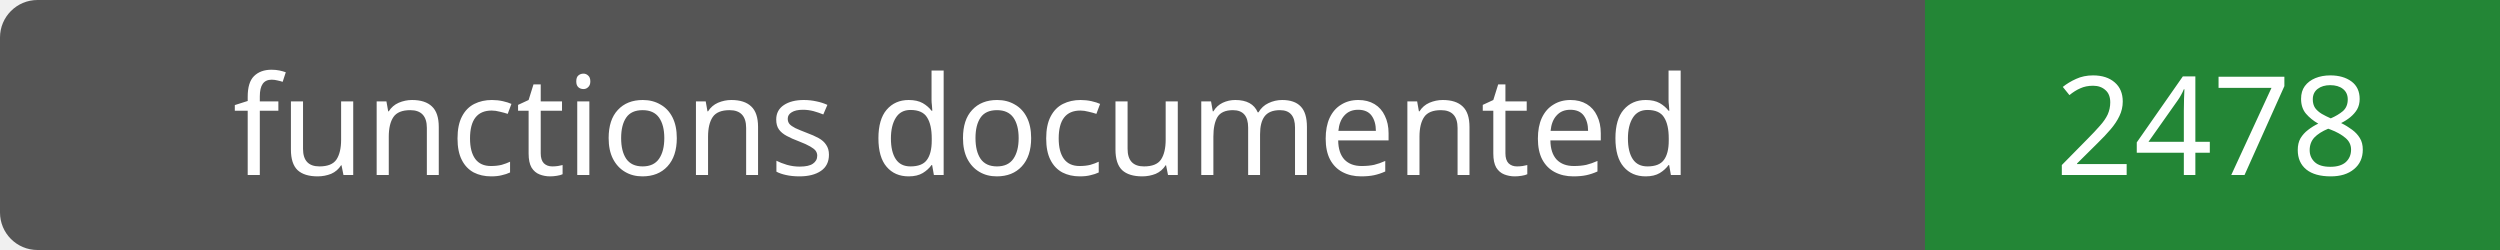
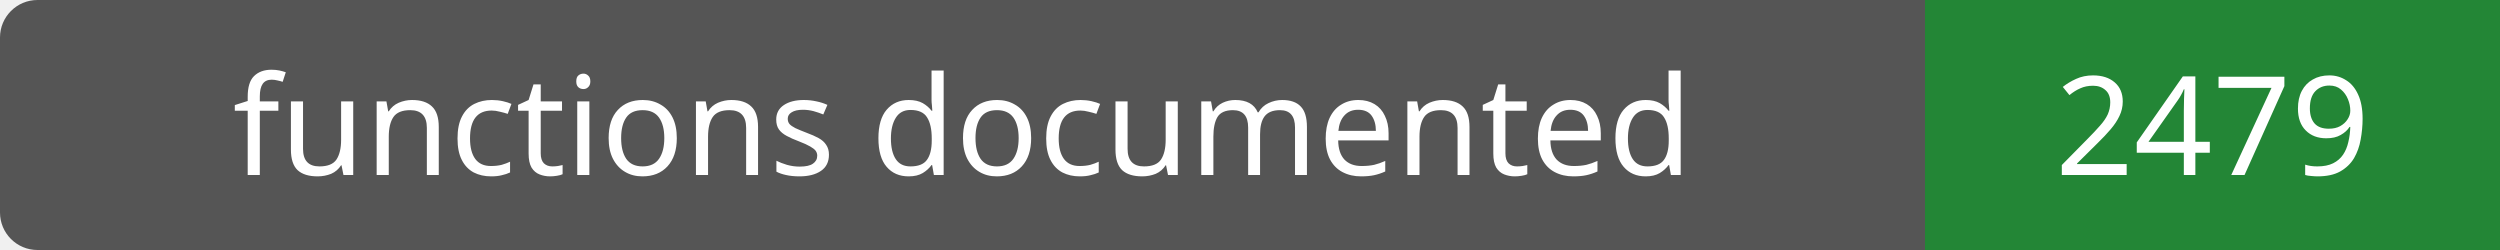
- <svg xmlns="http://www.w3.org/2000/svg" width="200" height="20" role="img" aria-label="functions documented: 2478">
+ <svg xmlns="http://www.w3.org/2000/svg" width="200" height="20" role="img" aria-label="functions documented: 2479">
  <rect width="200" height="20" rx="3" fill="#555" />
  <path fill="#238636" d="M154 0h46v20H154z" />
  <g fill="#fff" text-anchor="middle" font-family="Verdana,sans-serif" font-size="11">
    <text x="77.0" y="14">functions documented</text>
-     <text x="177.0" y="14">2478</text>
+     <text x="177.0" y="14">2479</text>
  </g>
</svg>
